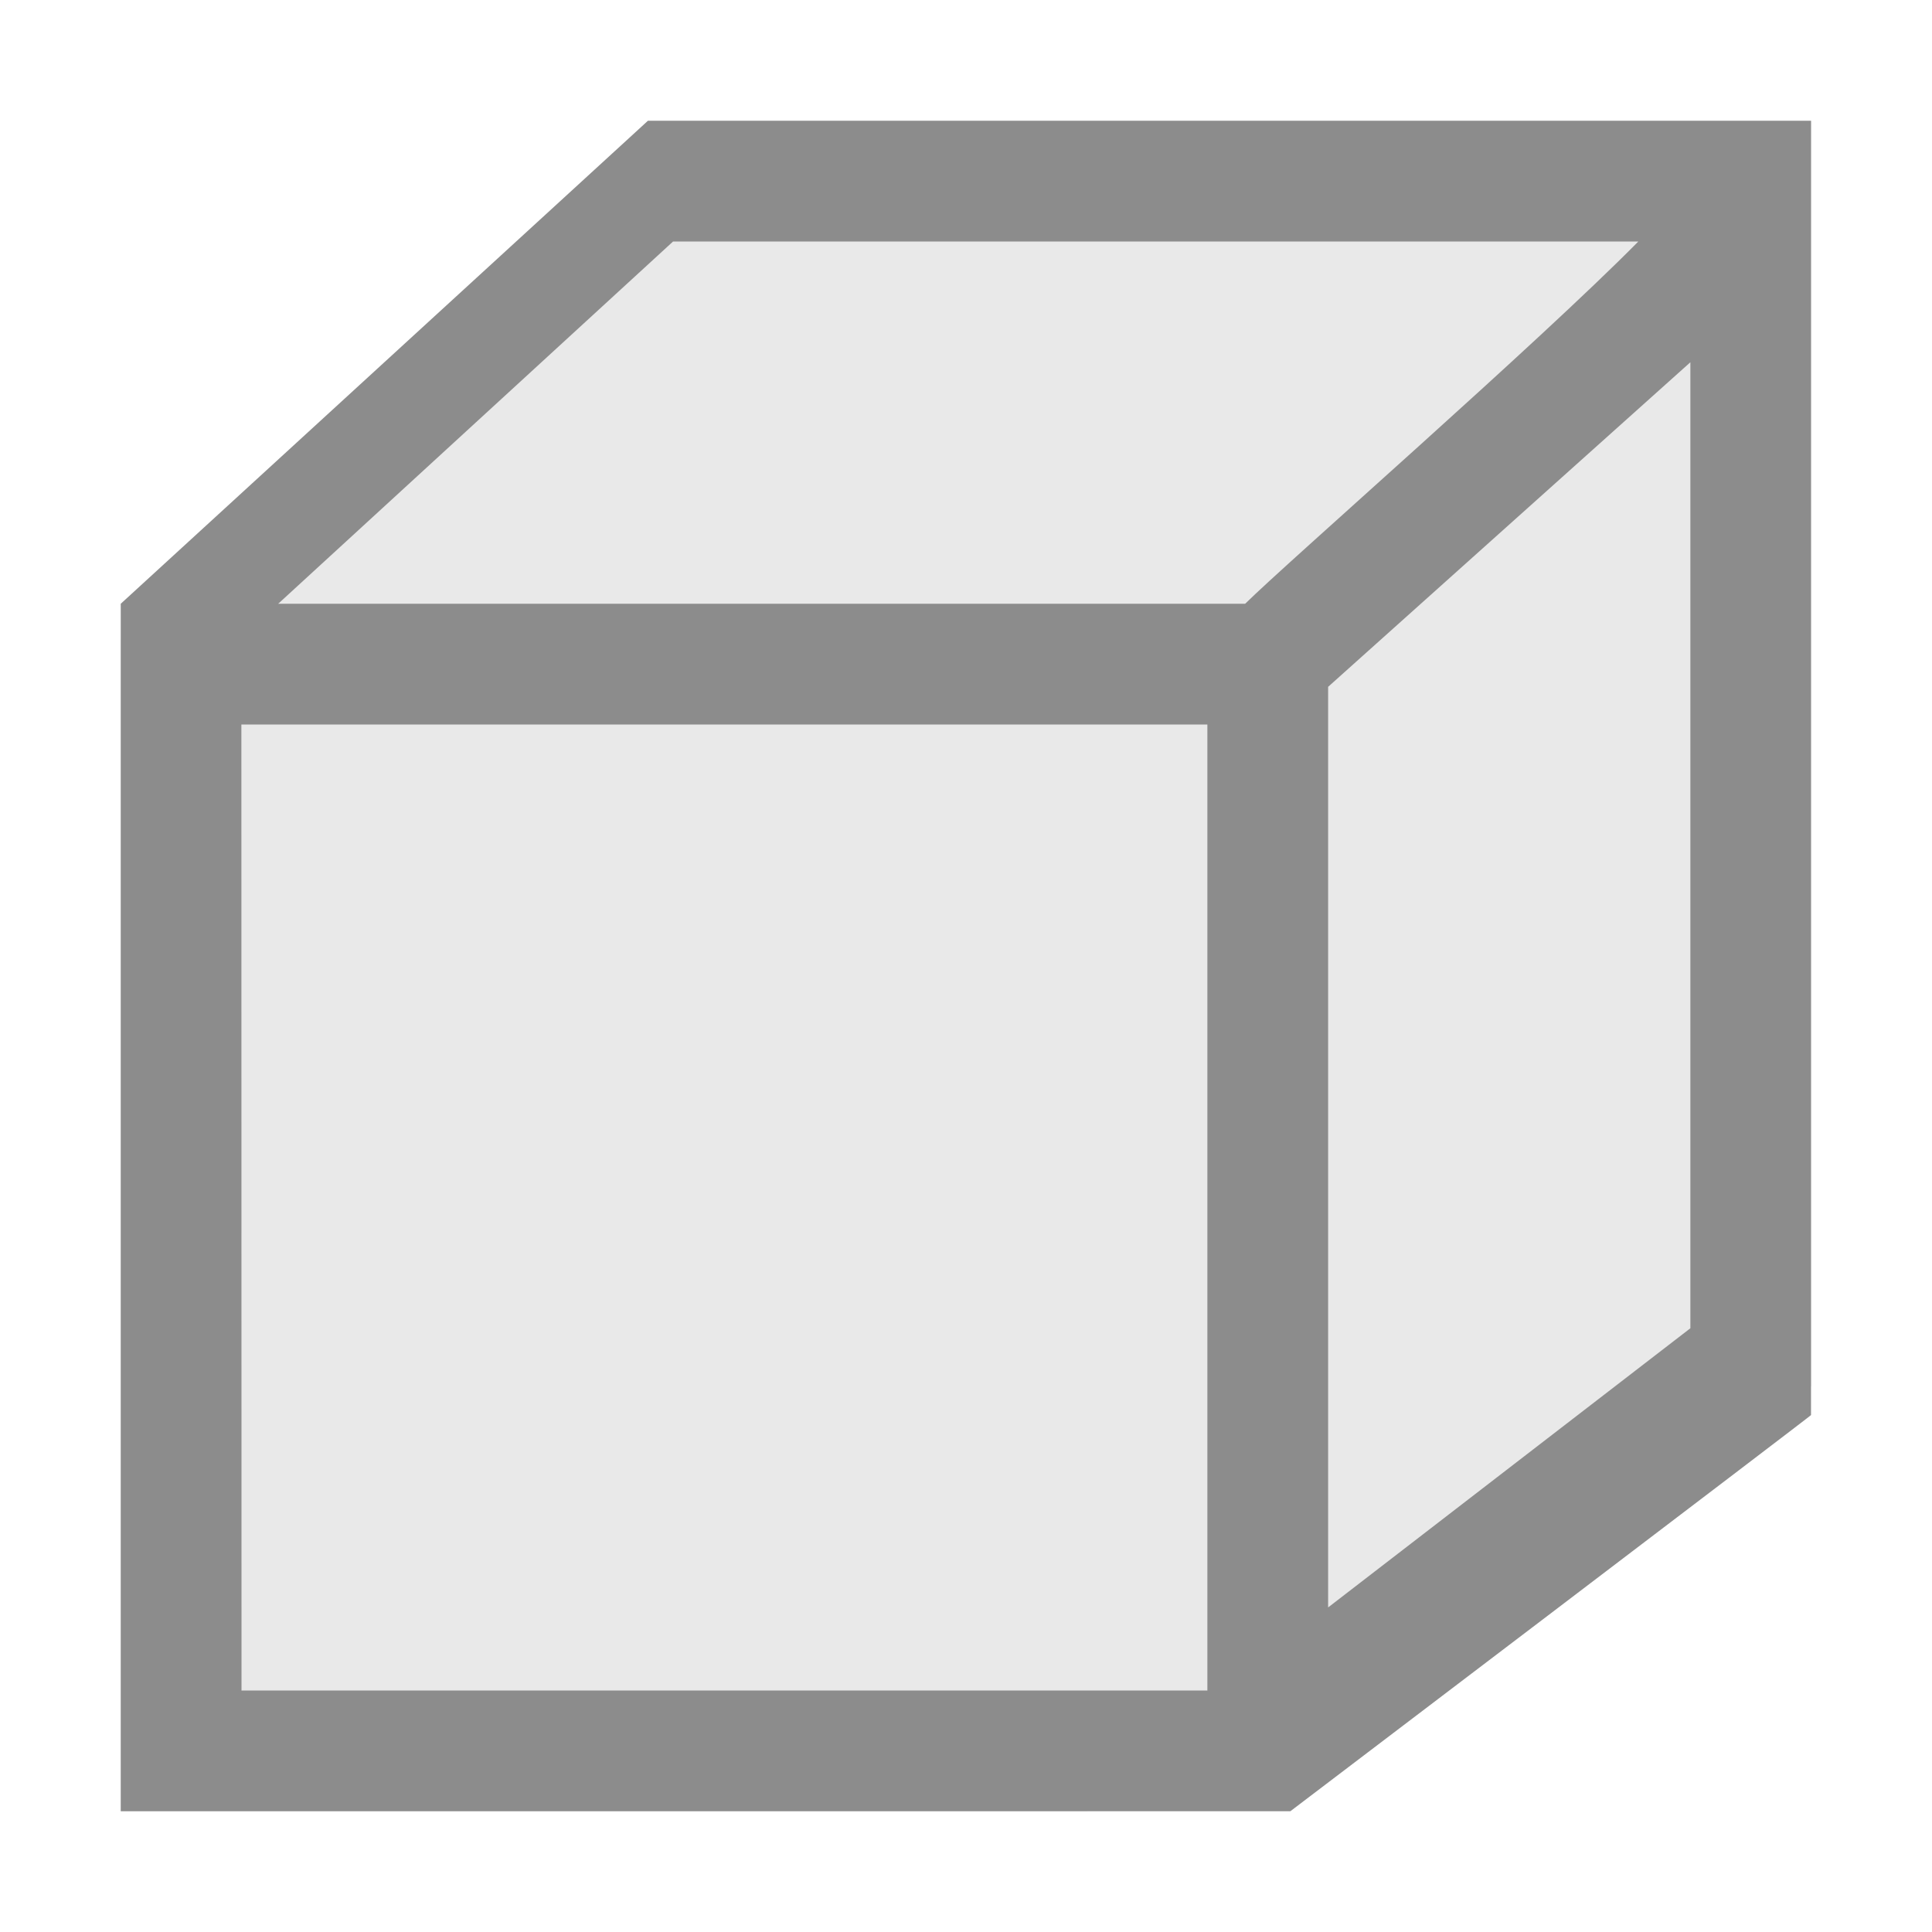
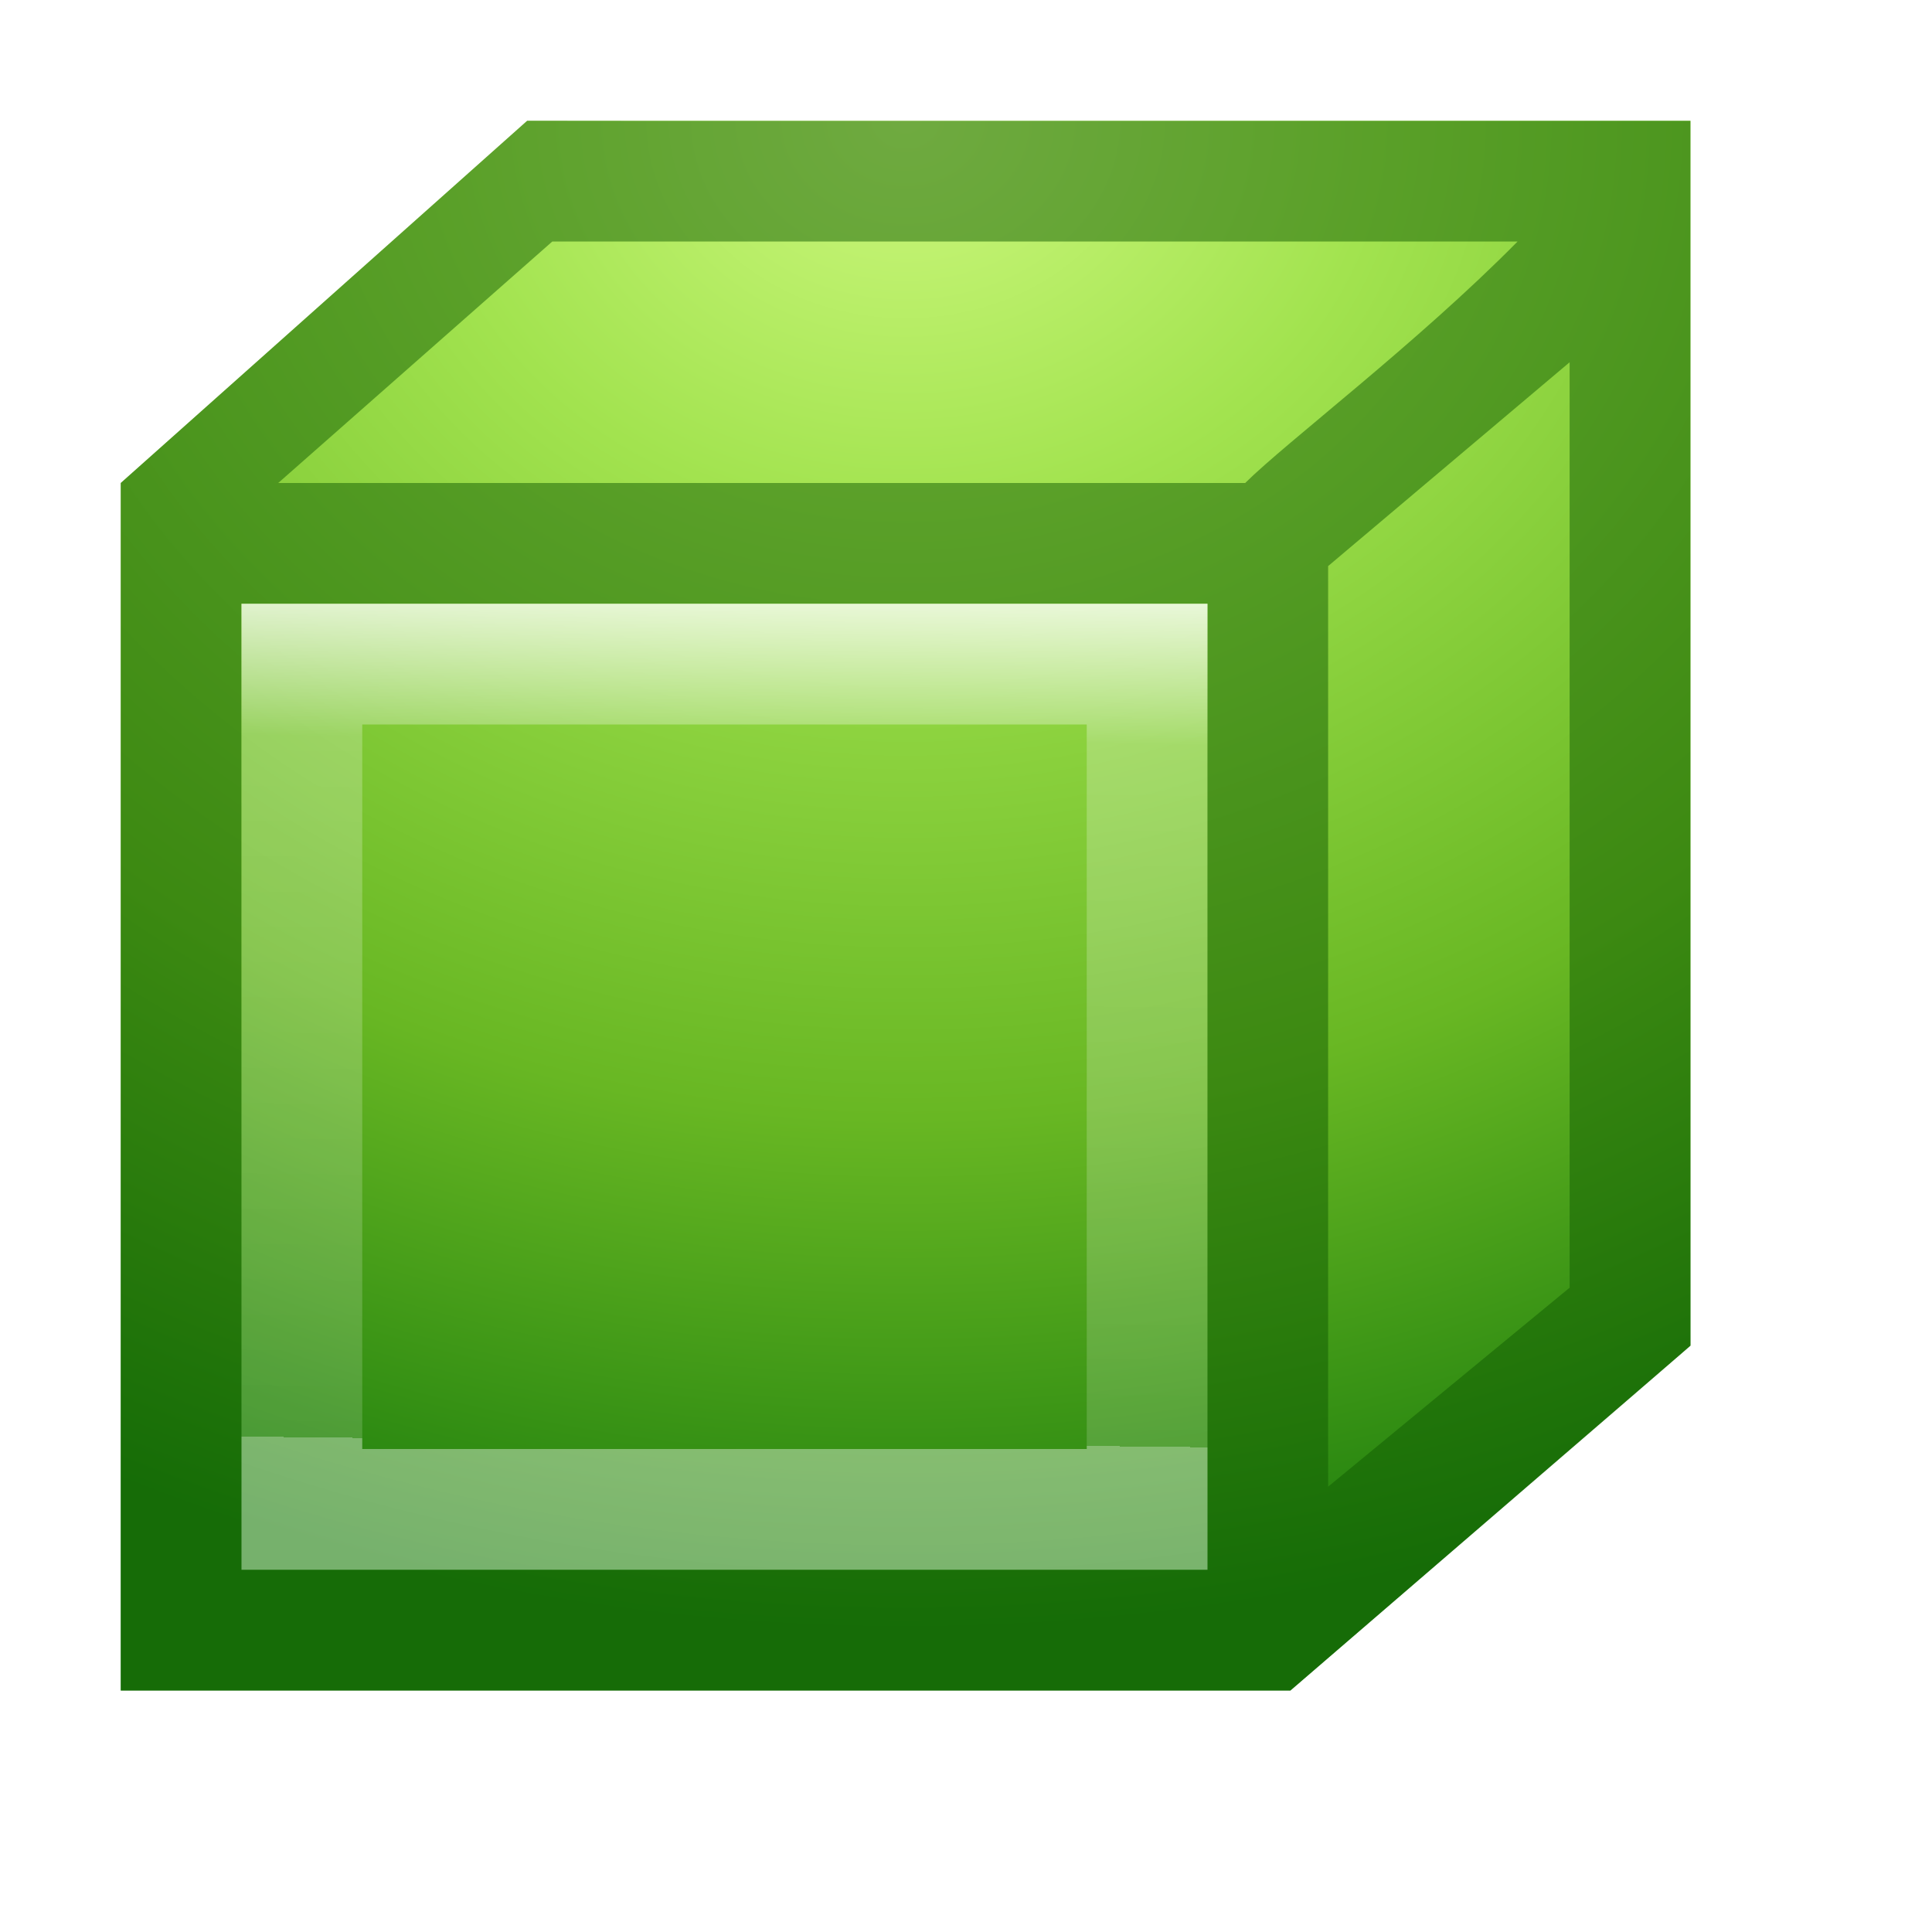
<svg xmlns="http://www.w3.org/2000/svg" viewBox="0 0 16 16">
-   <path d="m5.366 1-4.366 4.298v9.702h8l6-3.521v-10.479z" fill="#e9e9e9" />
-   <path d="m5.366 1-4.366 4v1 8.312.688h.687 8.312.687s4.323-3.283 4.312-3.281v-.719-10h-8.593zm.208 1h7.994c-.833.844-2.914 2.661-3.256 3h-4.312-1-1-1.696zm8.425 1-0 8-3 2.312-0-1.312v-1-1-4-.312zm-12 3h2.0 1 5v5 1 2h-7.312-.687v-.688z" fill="#8c8c8c" />
+   <radialGradient id="a" cx="7.5" cy="1" gradientTransform="matrix(-.00000003 1.923074 -2.307689 -.00000004 9.807667 -13.42306)" gradientUnits="userSpaceOnUse" r="6.5">
+     <stop offset="0" stop-color="#cdf87e" />
+     <stop offset=".262" stop-color="#a2e34f" />
+     <stop offset=".661" stop-color="#68b723" />
+     <stop offset="1" stop-color="#1d7e0d" />
+   </radialGradient>
+   <linearGradient id="b" gradientTransform="matrix(.2432432 0 0 .3513513 2.162164 -.432428)" gradientUnits="userSpaceOnUse" x1="7.556" x2="7.394" y1="14.038" y2="35.155">
+     <stop offset="0" stop-color="#fff" />
+     <stop offset=".217" stop-color="#fff" stop-opacity=".235" />
+     <stop offset="1" stop-color="#fff" stop-opacity=".157" />
+     <stop offset="1" stop-color="#fff" stop-opacity=".392" />
+   </linearGradient>
+   <path d="m4.366 1-3.366 3v10h9.687l3.313-2.856-0-10.144z" fill="url(#a)" />
+   <path d="m4.366 1-3.366 3v1 8.312.688h.687 8.312.687s3.323-2.858 3.313-2.856v-.479l-0-9.664h-8.593zm.208 1h7.994c-.833.844-1.915 1.661-2.256 2h-4.312-1-1-1.696zm8.425 1v7.664l-2 1.648-0-1.312v-1-1-4-.312zm-11 2h2.0 1 5v5 1 2h-7.312-.687v-.688z" fill="#0f5a00" fill-opacity=".49" />
+   <path d="m2 5v8h8v-8zm1 1h6v6h-6z" fill="url(#b)" />
</svg>
